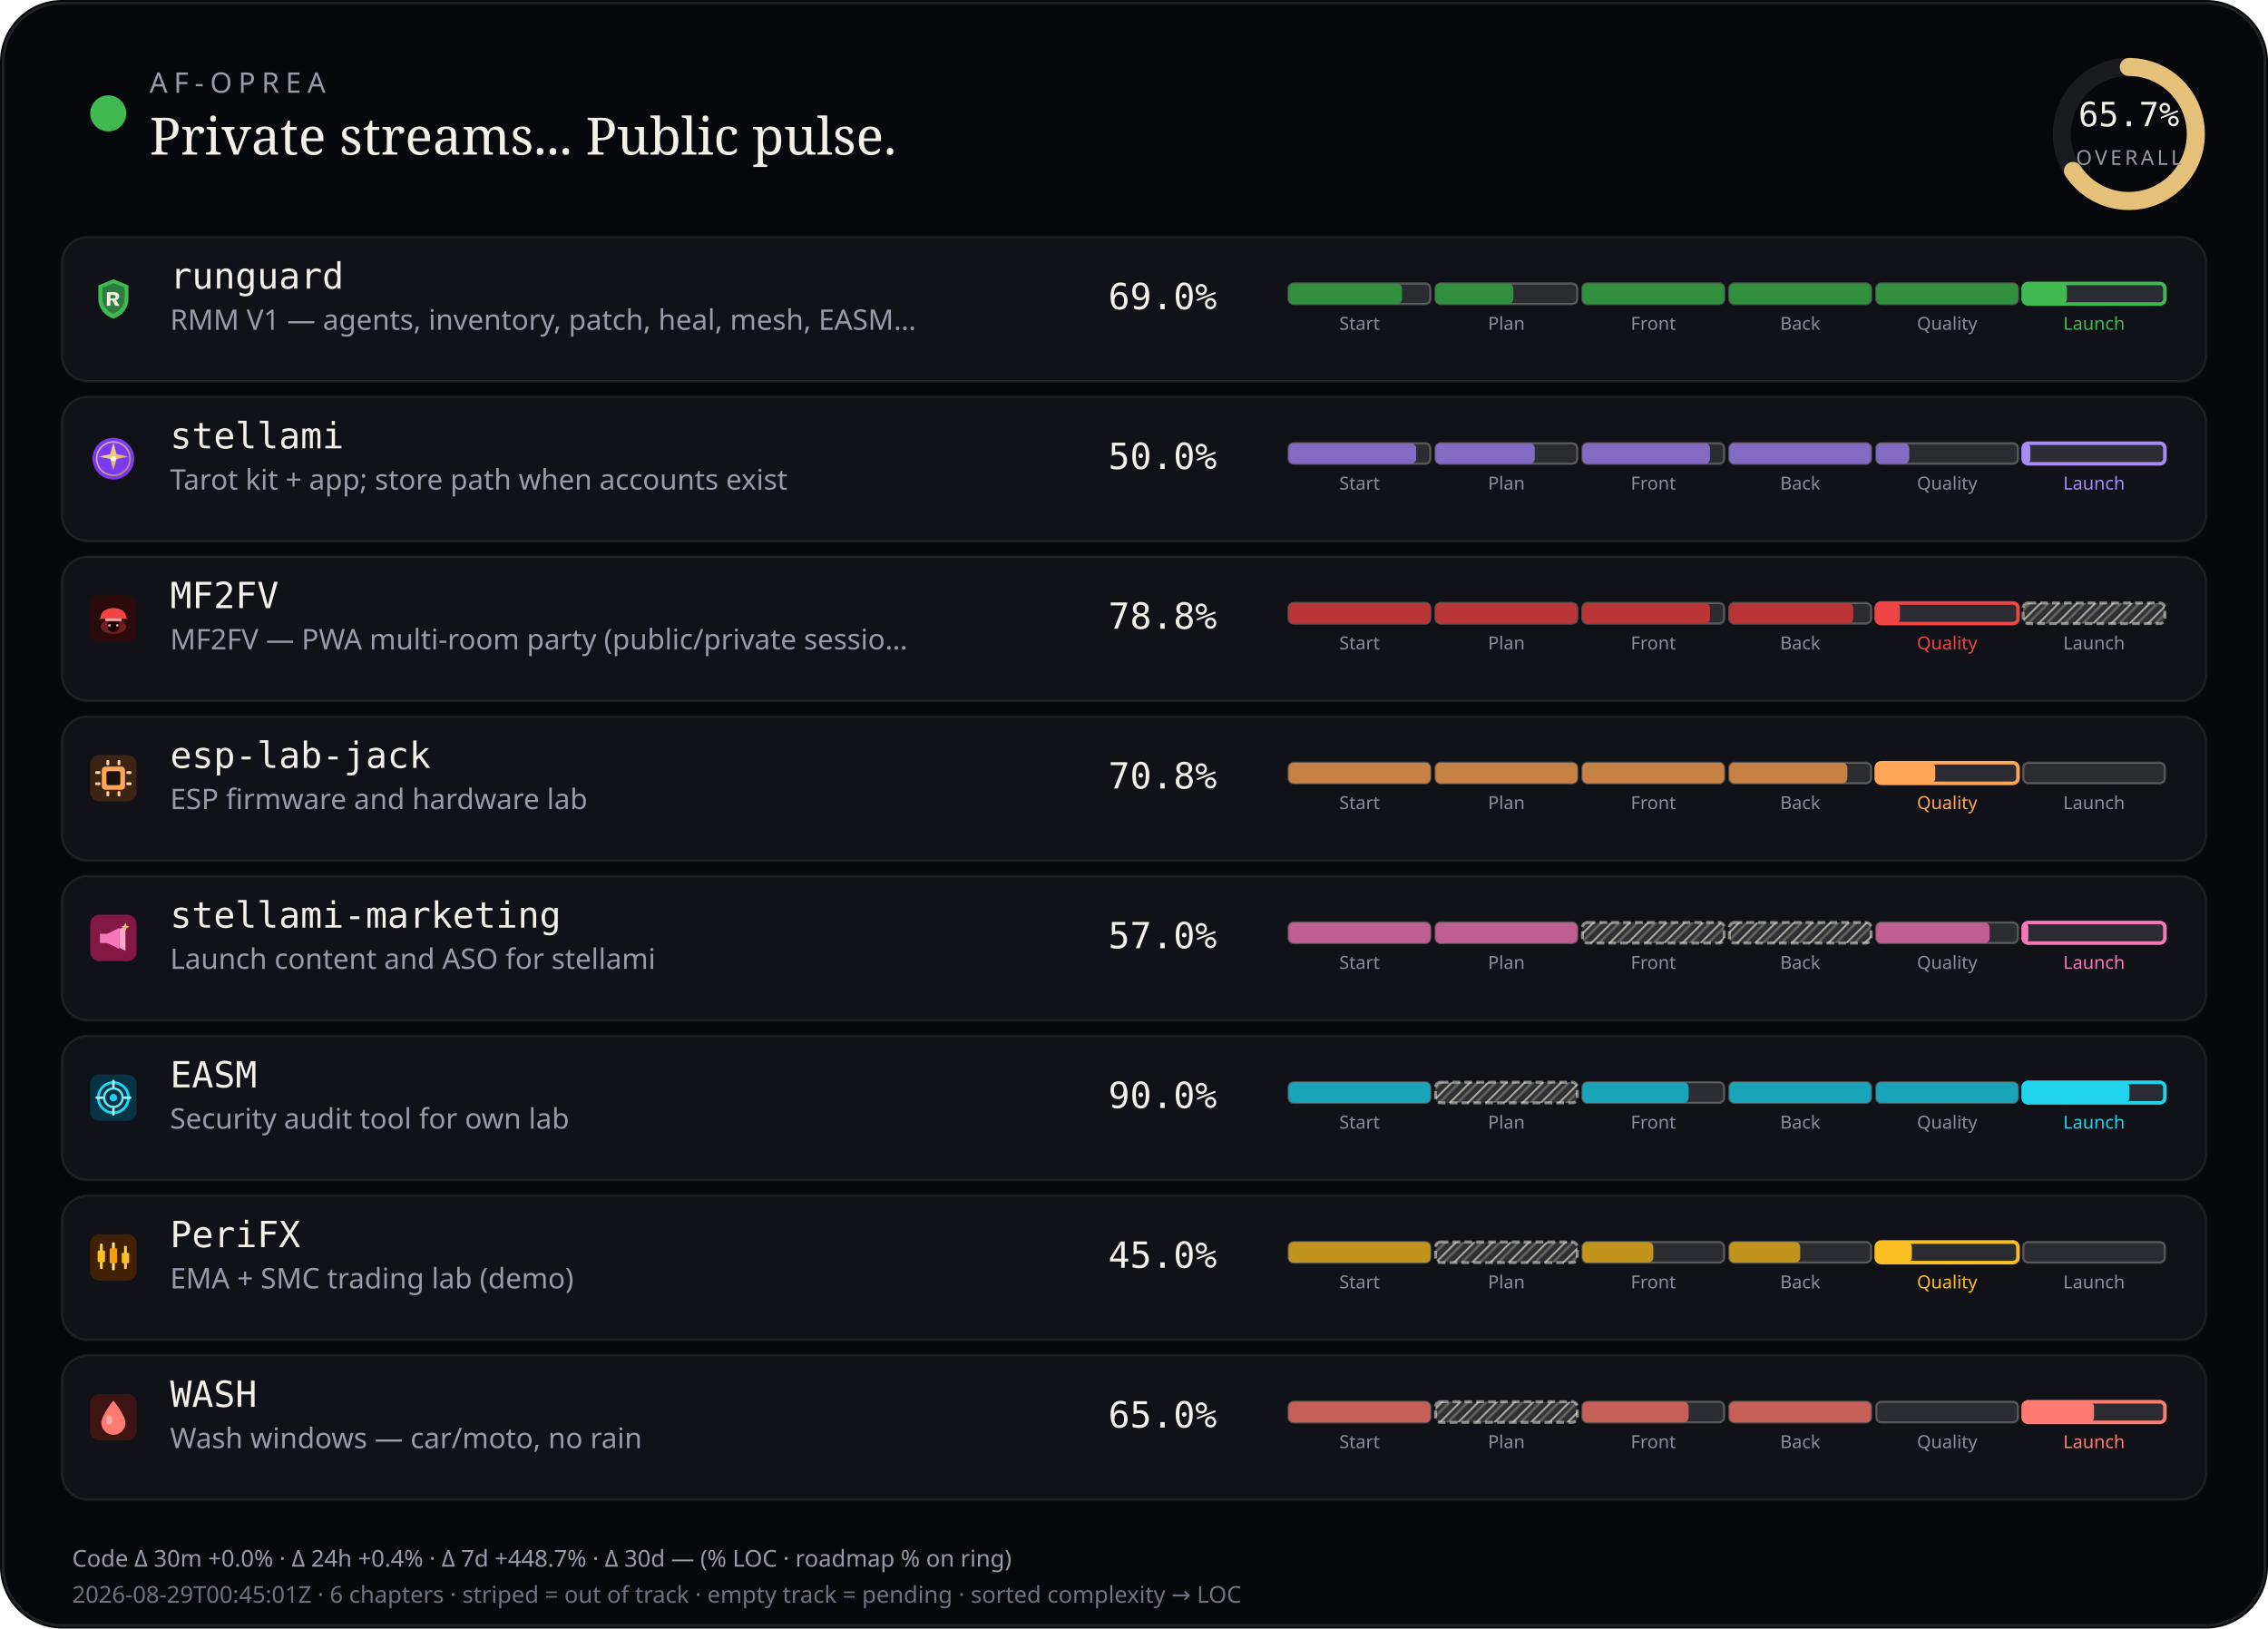
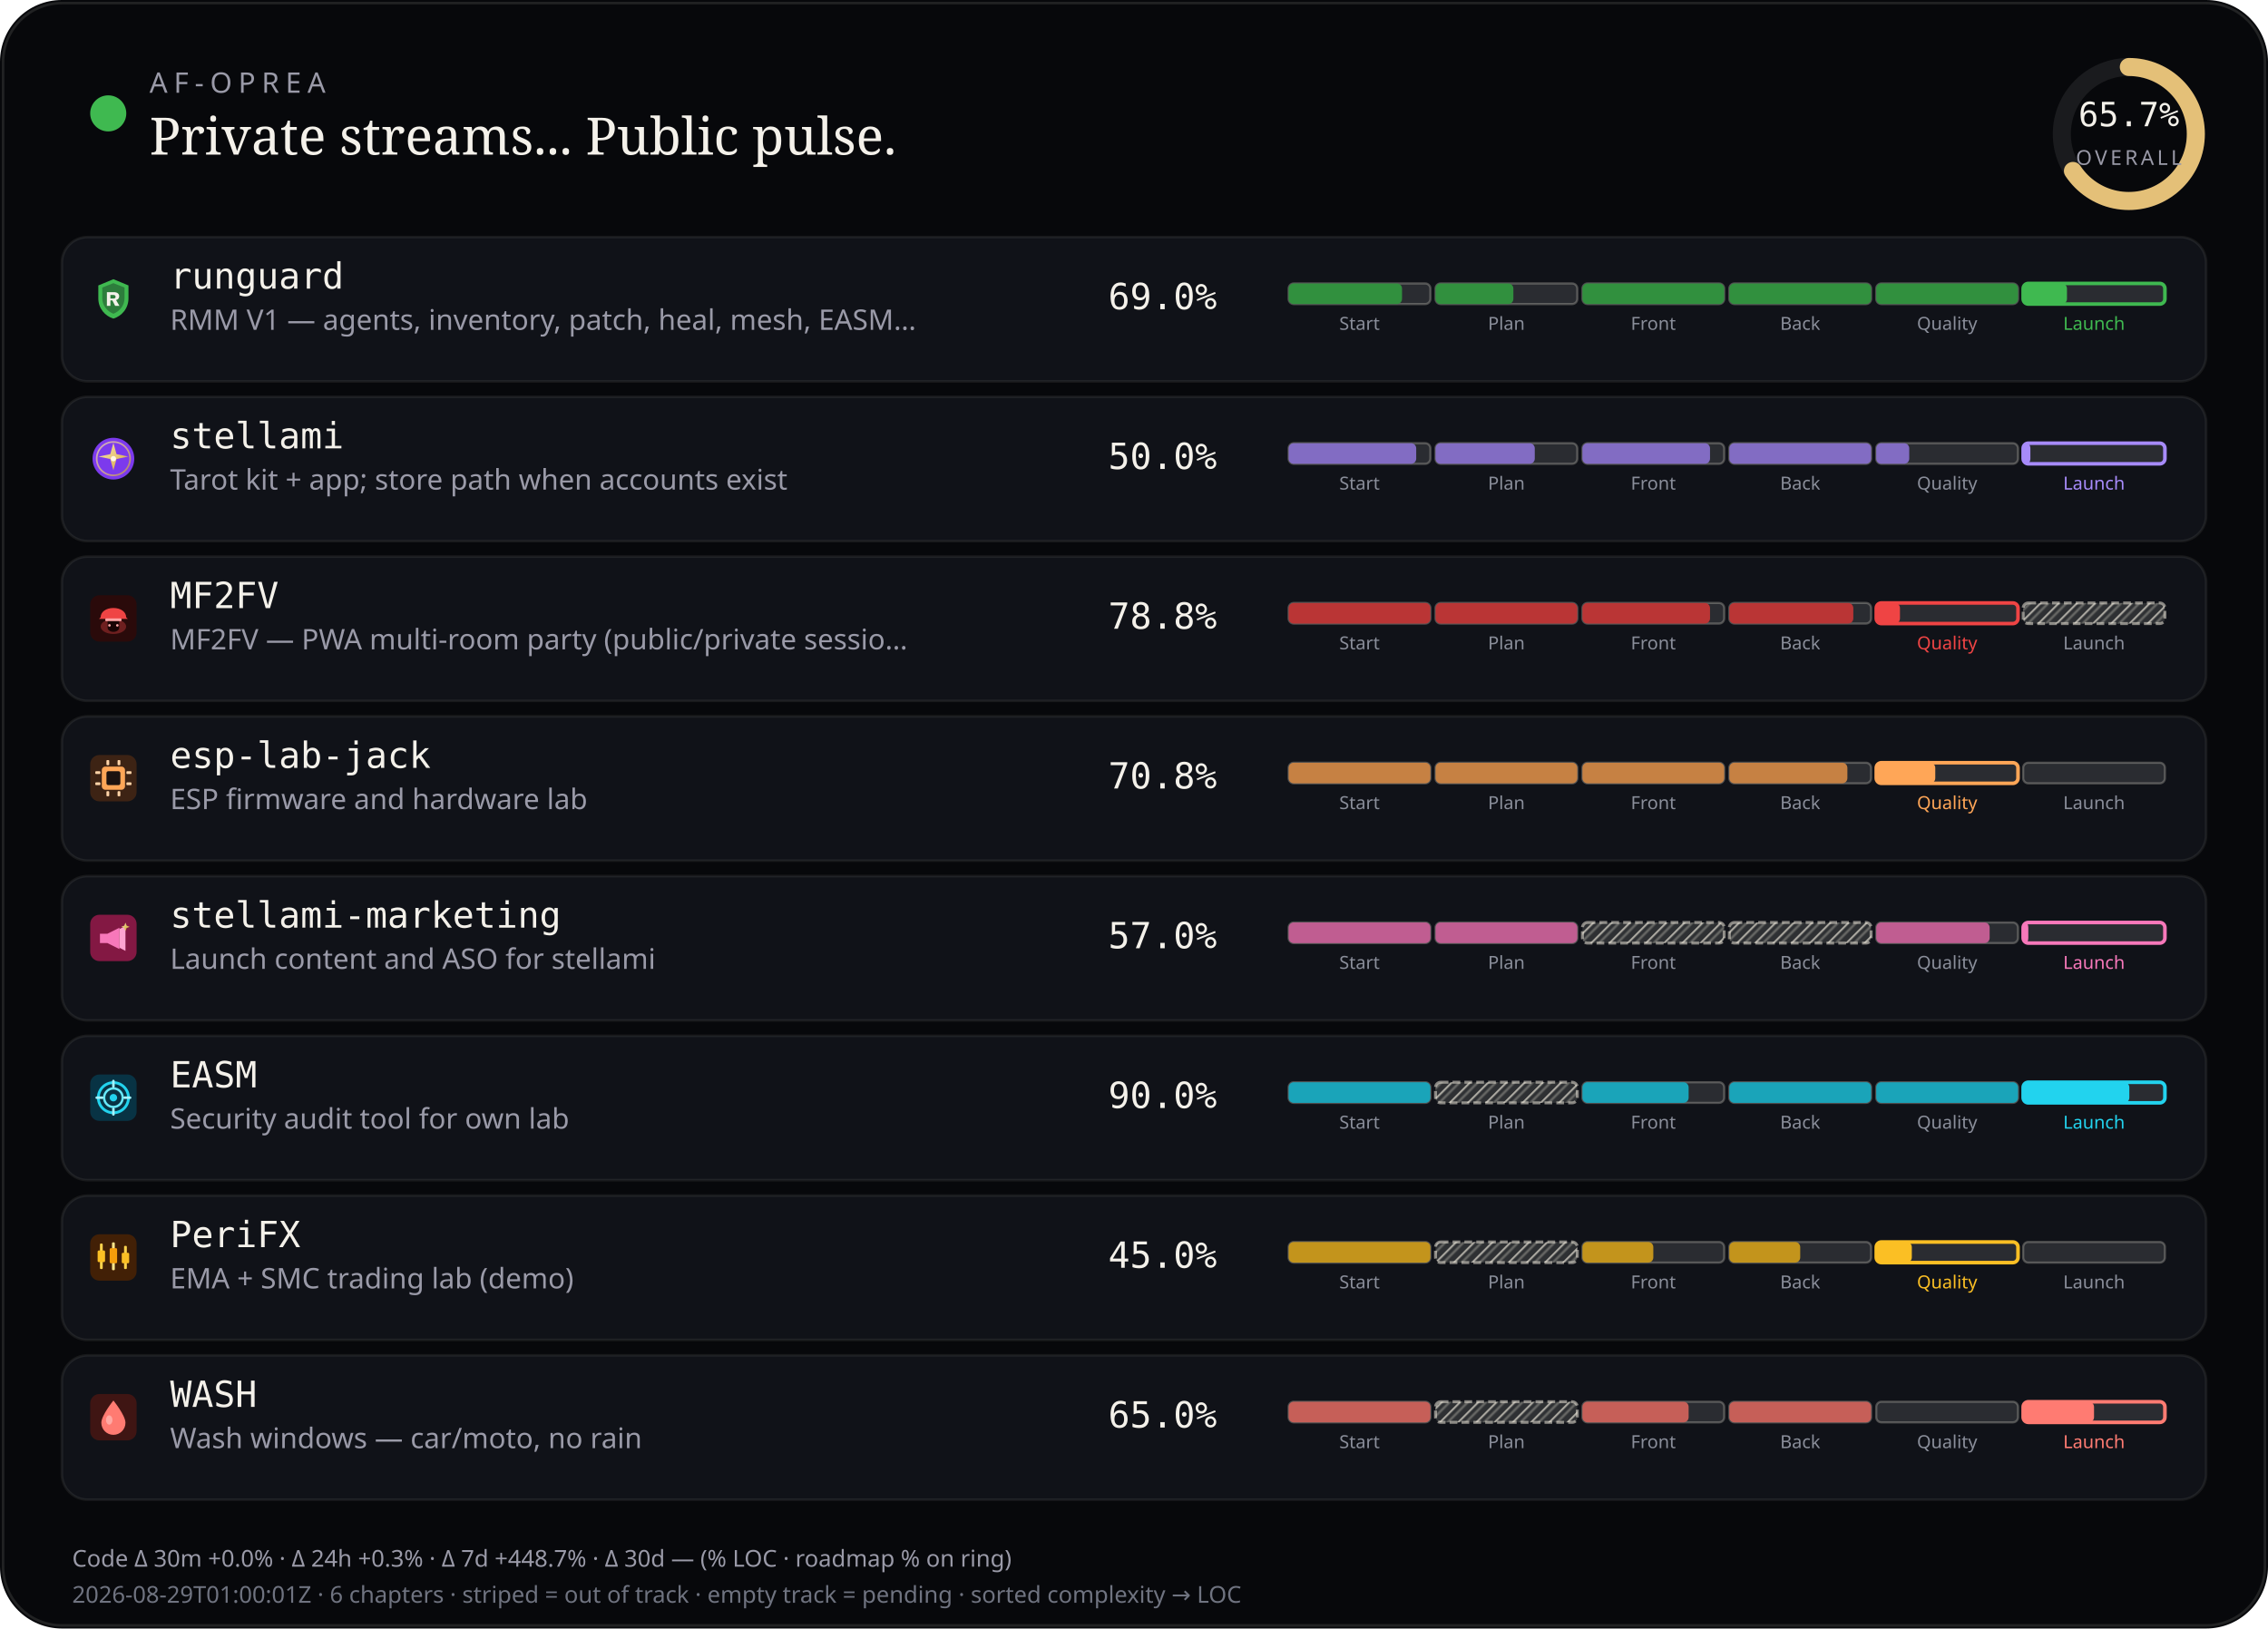
<svg xmlns="http://www.w3.org/2000/svg" viewBox="0 0 880 632" width="880" height="632" role="img" aria-label="AF-Oprea public work pulse">
  <defs>
    <pattern id="chSkip" width="5" height="5" patternUnits="userSpaceOnUse" patternTransform="rotate(45)">
      <line x1="0" y1="0" x2="0" y2="5" stroke="rgba(232,228,214,0.62)" stroke-width="1.6" />
      <line x1="2.5" y1="0" x2="2.5" y2="5" stroke="rgba(232,228,214,0.28)" stroke-width="1" />
    </pattern>
  </defs>
  <rect width="880" height="632" rx="24" fill="#07080b" />
  <rect x="1.2" y="1.2" width="877.6" height="629.6" rx="22.8" fill="none" stroke="rgba(232,228,214,0.12)" />
  <circle cx="42" cy="44" r="7" fill="#3fb950" />
  <text x="58" y="36" fill="#9a9aa8" font-size="11" font-family="ui-sans-serif, system-ui, sans-serif" letter-spacing="2.4">AF-OPREA</text>
  <text x="58" y="60" fill="#f4f1ea" font-size="20" font-family="ui-serif, Georgia, serif">Private streams... Public pulse.</text>
  <g transform="translate(790,16)">
    <circle cx="36" cy="36" r="26" fill="none" stroke="rgba(255,255,255,0.08)" stroke-width="7" />
    <circle cx="36" cy="36" r="26" fill="none" stroke="#e4c078" stroke-width="7" stroke-linecap="round" stroke-dasharray="163.36" stroke-dashoffset="56.03" transform="rotate(-90 36 36)" />
    <text x="36" y="33" text-anchor="middle" fill="#f4f1ea" font-size="13" font-family="ui-monospace, monospace">65.7%</text>
    <text x="36" y="48" text-anchor="middle" fill="#9a9aa8" font-size="8" font-family="ui-sans-serif, system-ui, sans-serif" letter-spacing="1.2">OVERALL</text>
  </g>
  <rect x="24" y="92" width="832" height="56" rx="10" fill="#101218" stroke="rgba(232,228,214,0.08)" />
  <g id="stream_logo_runguard" class="stream_logo" data-stream="runguard" transform="translate(35.0,107.0) scale(0.9)" opacity="1.0">
    <path fill="#3fb950" d="M10 1.5 L16.5 4.2 V9.8 C16.5 14.1 13.6 17.4 10 18.5 C6.4 17.4 3.5 14.1 3.5 9.8 V4.2 Z" />
    <path fill="#0d1117" fill-opacity=".35" d="M10 3.2 L14.8 5.1 V9.7 C14.8 12.9 12.6 15.4 10 16.4 C7.4 15.4 5.2 12.9 5.2 9.7 V5.1 Z" />
    <path fill="#f4f1ea" d="M7.2 7.1h3.1c1.35 0 2.2.7 2.2 1.75 0 .85-.5 1.45-1.35 1.65L12.6 13h-1.85l-1.2-2.35H8.7V13H7.2V7.1zm1.5 1.2v1.55h1.35c.55 0 .9-.28.9-.75s-.35-.8-.9-.8H8.7z" />
  </g>
  <use class="stream_logo" data-stream="runguard" href="#stream_logo_runguard" x="35.0" y="107.0" width="18" height="18" opacity="0" />
  <text x="66" y="112" fill="#f4f1ea" font-size="14" font-family="ui-monospace, SFMono-Regular, monospace">runguard</text>
  <text x="66" y="128" fill="#9a9aa8" font-size="11" font-family="ui-sans-serif, system-ui, sans-serif">RMM V1 — agents, inventory, patch, heal, mesh, EASM…</text>
  <text x="430" y="120" fill="#f4f1ea" font-size="14" font-family="ui-monospace, SFMono-Regular, monospace">69.0%</text>
  <rect x="500.0" y="110.0" width="55.0" height="8.0" rx="2" fill="rgba(255,255,255,0.11)" stroke="rgba(232,228,214,0.28)" stroke-width="0.85" />
  <rect x="500.0" y="110.0" width="44.0" height="8.0" rx="2" fill="#31903e" />
  <text x="527.5" y="128.0" text-anchor="middle" fill="#8a8e9a" font-size="7" font-family="ui-sans-serif, system-ui, sans-serif">Start</text>
  <rect x="557.0" y="110.0" width="55.0" height="8.0" rx="2" fill="rgba(255,255,255,0.11)" stroke="rgba(232,228,214,0.28)" stroke-width="0.85" />
  <rect x="557.0" y="110.0" width="30.2" height="8.0" rx="2" fill="#31903e" />
  <text x="584.5" y="128.0" text-anchor="middle" fill="#8a8e9a" font-size="7" font-family="ui-sans-serif, system-ui, sans-serif">Plan</text>
  <rect x="614.0" y="110.0" width="55.0" height="8.0" rx="2" fill="rgba(255,255,255,0.11)" stroke="rgba(232,228,214,0.28)" stroke-width="0.85" />
  <rect x="614.0" y="110.0" width="55.0" height="8.0" rx="2" fill="#31903e" />
  <text x="641.5" y="128.0" text-anchor="middle" fill="#8a8e9a" font-size="7" font-family="ui-sans-serif, system-ui, sans-serif">Front</text>
  <rect x="671.0" y="110.0" width="55.0" height="8.0" rx="2" fill="rgba(255,255,255,0.11)" stroke="rgba(232,228,214,0.28)" stroke-width="0.85" />
  <rect x="671.0" y="110.0" width="55.0" height="8.0" rx="2" fill="#31903e" />
  <text x="698.5" y="128.0" text-anchor="middle" fill="#8a8e9a" font-size="7" font-family="ui-sans-serif, system-ui, sans-serif">Back</text>
  <rect x="728.0" y="110.0" width="55.0" height="8.0" rx="2" fill="rgba(255,255,255,0.11)" stroke="rgba(232,228,214,0.28)" stroke-width="0.85" />
  <rect x="728.0" y="110.0" width="55.0" height="8.0" rx="2" fill="#31903e" />
  <text x="755.5" y="128.0" text-anchor="middle" fill="#8a8e9a" font-size="7" font-family="ui-sans-serif, system-ui, sans-serif">Quality</text>
  <rect x="785.0" y="110.0" width="55.0" height="8.0" rx="2" fill="rgba(255,255,255,0.11)" stroke="#3fb950" stroke-width="1.4" />
  <rect x="785.0" y="110.0" width="17.0" height="8.0" rx="2" fill="#3fb950" />
  <text x="812.5" y="128.0" text-anchor="middle" fill="#3fb950" font-size="7" font-family="ui-sans-serif, system-ui, sans-serif">Launch</text>
  <rect x="24" y="154" width="832" height="56" rx="10" fill="#101218" stroke="rgba(232,228,214,0.08)" />
  <g id="stream_logo_stellami" class="stream_logo" data-stream="stellami" transform="translate(35.0,169.0) scale(0.9)" opacity="1.0">
    <defs>
      <linearGradient id="stream_logo_stellami-stellami-gold" x1="0%" y1="0%" x2="100%" y2="100%">
        <stop offset="0%" stop-color="#f5e6a8" />
        <stop offset="55%" stop-color="#e8c57a" />
        <stop offset="100%" stop-color="#c9a227" />
      </linearGradient>
    </defs>
    <circle cx="10" cy="10" r="9" fill="#7c3aed" />
    <circle cx="10" cy="10" r="7.2" fill="none" stroke="url(#stream_logo_stellami-stellami-gold)" stroke-width="0.7" opacity=".7" />
    <path fill="url(#stream_logo_stellami-stellami-gold)" d="M10 3.2 L11.35 8.05 L16.4 9.1 L11.35 10.15 L10 15 L8.65 10.15 L3.6 9.1 L8.65 8.05 Z" />
    <circle cx="10" cy="10" r="1.15" fill="#fff8e8" />
  </g>
  <use class="stream_logo" data-stream="stellami" href="#stream_logo_stellami" x="35.0" y="169.0" width="18" height="18" opacity="0" />
  <text x="66" y="174" fill="#f4f1ea" font-size="14" font-family="ui-monospace, SFMono-Regular, monospace">stellami</text>
  <text x="66" y="190" fill="#9a9aa8" font-size="11" font-family="ui-sans-serif, system-ui, sans-serif">Tarot kit + app; store path when accounts exist</text>
  <text x="430" y="182" fill="#f4f1ea" font-size="14" font-family="ui-monospace, SFMono-Regular, monospace">50.0%</text>
  <rect x="500.0" y="172.0" width="55.0" height="8.0" rx="2" fill="rgba(255,255,255,0.11)" stroke="rgba(232,228,214,0.28)" stroke-width="0.85" />
  <rect x="500.0" y="172.0" width="49.5" height="8.0" rx="2" fill="#826cc3" />
  <text x="527.5" y="190.0" text-anchor="middle" fill="#8a8e9a" font-size="7" font-family="ui-sans-serif, system-ui, sans-serif">Start</text>
  <rect x="557.0" y="172.0" width="55.0" height="8.0" rx="2" fill="rgba(255,255,255,0.11)" stroke="rgba(232,228,214,0.28)" stroke-width="0.85" />
  <rect x="557.0" y="172.0" width="38.5" height="8.0" rx="2" fill="#826cc3" />
  <text x="584.5" y="190.0" text-anchor="middle" fill="#8a8e9a" font-size="7" font-family="ui-sans-serif, system-ui, sans-serif">Plan</text>
  <rect x="614.0" y="172.0" width="55.0" height="8.0" rx="2" fill="rgba(255,255,255,0.11)" stroke="rgba(232,228,214,0.28)" stroke-width="0.85" />
  <rect x="614.0" y="172.0" width="49.5" height="8.0" rx="2" fill="#826cc3" />
  <text x="641.5" y="190.0" text-anchor="middle" fill="#8a8e9a" font-size="7" font-family="ui-sans-serif, system-ui, sans-serif">Front</text>
  <rect x="671.0" y="172.0" width="55.0" height="8.0" rx="2" fill="rgba(255,255,255,0.11)" stroke="rgba(232,228,214,0.28)" stroke-width="0.85" />
  <rect x="671.0" y="172.0" width="55.0" height="8.0" rx="2" fill="#826cc3" />
  <text x="698.5" y="190.0" text-anchor="middle" fill="#8a8e9a" font-size="7" font-family="ui-sans-serif, system-ui, sans-serif">Back</text>
  <rect x="728.0" y="172.0" width="55.0" height="8.0" rx="2" fill="rgba(255,255,255,0.11)" stroke="rgba(232,228,214,0.28)" stroke-width="0.85" />
  <rect x="728.0" y="172.0" width="12.8" height="8.0" rx="2" fill="#826cc3" />
  <text x="755.5" y="190.0" text-anchor="middle" fill="#8a8e9a" font-size="7" font-family="ui-sans-serif, system-ui, sans-serif">Quality</text>
  <rect x="785.0" y="172.0" width="55.0" height="8.0" rx="2" fill="rgba(255,255,255,0.11)" stroke="#a78bfa" stroke-width="1.4" />
  <rect x="785.0" y="172.0" width="2.8" height="8.0" rx="2" fill="#a78bfa" />
  <text x="812.5" y="190.0" text-anchor="middle" fill="#a78bfa" font-size="7" font-family="ui-sans-serif, system-ui, sans-serif">Launch</text>
  <rect x="24" y="216" width="832" height="56" rx="10" fill="#101218" stroke="rgba(232,228,214,0.08)" />
  <g id="stream_logo_mf2fv" class="stream_logo" data-stream="mf2fv" transform="translate(35.0,231.0) scale(0.9)" opacity="1.0">
    <rect width="20" height="20" rx="4" fill="#2a0a0a" />
    <ellipse cx="10" cy="13.5" rx="5.5" ry="3.2" fill="#ef4444" opacity=".35" />
    <path fill="#ef4444" d="M4.5 9.5 C4.5 7.2 6.8 5.5 10 5.5 S15.5 7.2 15.5 9.5 L16.2 10.2 H3.8 Z" />
    <rect x="6.5" y="10" width="7" height="1.2" rx="0.4" fill="#fca5a5" />
    <path fill="#1a0505" d="M7.5 11.2 h5 v2.8 c0 1-1.1 1.8-2.5 1.8 s-2.5-.8-2.5-1.8 v-2.8z" />
    <circle cx="8.3" cy="13" r="0.55" fill="#fca5a5" />
    <circle cx="11.7" cy="13" r="0.55" fill="#fca5a5" />
  </g>
  <use class="stream_logo" data-stream="mf2fv" href="#stream_logo_mf2fv" x="35.0" y="231.0" width="18" height="18" opacity="0" />
  <text x="66" y="236" fill="#f4f1ea" font-size="14" font-family="ui-monospace, SFMono-Regular, monospace">MF2FV</text>
  <text x="66" y="252" fill="#9a9aa8" font-size="11" font-family="ui-sans-serif, system-ui, sans-serif">MF2FV — PWA multi-room party (public/private sessio…</text>
  <text x="430" y="244" fill="#f4f1ea" font-size="14" font-family="ui-monospace, SFMono-Regular, monospace">78.8%</text>
  <rect x="500.0" y="234.0" width="55.0" height="8.0" rx="2" fill="rgba(255,255,255,0.11)" stroke="rgba(232,228,214,0.28)" stroke-width="0.85" />
  <rect x="500.0" y="234.0" width="55.0" height="8.0" rx="2" fill="#ba3535" />
  <text x="527.5" y="252.0" text-anchor="middle" fill="#8a8e9a" font-size="7" font-family="ui-sans-serif, system-ui, sans-serif">Start</text>
  <rect x="557.0" y="234.0" width="55.0" height="8.0" rx="2" fill="rgba(255,255,255,0.11)" stroke="rgba(232,228,214,0.28)" stroke-width="0.85" />
  <rect x="557.0" y="234.0" width="55.0" height="8.0" rx="2" fill="#ba3535" />
  <text x="584.5" y="252.0" text-anchor="middle" fill="#8a8e9a" font-size="7" font-family="ui-sans-serif, system-ui, sans-serif">Plan</text>
  <rect x="614.0" y="234.0" width="55.0" height="8.0" rx="2" fill="rgba(255,255,255,0.11)" stroke="rgba(232,228,214,0.28)" stroke-width="0.85" />
  <rect x="614.0" y="234.0" width="49.5" height="8.0" rx="2" fill="#ba3535" />
  <text x="641.5" y="252.0" text-anchor="middle" fill="#8a8e9a" font-size="7" font-family="ui-sans-serif, system-ui, sans-serif">Front</text>
  <rect x="671.0" y="234.0" width="55.0" height="8.0" rx="2" fill="rgba(255,255,255,0.11)" stroke="rgba(232,228,214,0.28)" stroke-width="0.85" />
  <rect x="671.0" y="234.0" width="48.1" height="8.0" rx="2" fill="#ba3535" />
  <text x="698.5" y="252.0" text-anchor="middle" fill="#8a8e9a" font-size="7" font-family="ui-sans-serif, system-ui, sans-serif">Back</text>
  <rect x="728.0" y="234.0" width="55.0" height="8.0" rx="2" fill="rgba(255,255,255,0.11)" stroke="#ef4444" stroke-width="1.4" />
  <rect x="728.0" y="234.0" width="9.2" height="8.0" rx="2" fill="#ef4444" />
  <text x="755.5" y="252.0" text-anchor="middle" fill="#ef4444" font-size="7" font-family="ui-sans-serif, system-ui, sans-serif">Quality</text>
  <rect x="785.0" y="234.0" width="55.0" height="8.0" rx="2" fill="rgba(232,228,214,0.14)" />
  <rect x="785.0" y="234.0" width="55.0" height="8.0" rx="2" fill="url(#chSkip)" />
  <rect x="785.0" y="234.0" width="55.0" height="8.0" rx="2" fill="none" stroke="rgba(232,228,214,0.55)" stroke-width="1.15" stroke-dasharray="3 1.6" />
  <text x="812.5" y="252.0" text-anchor="middle" fill="#8a8e9a" font-size="7" font-family="ui-sans-serif, system-ui, sans-serif">Launch</text>
  <rect x="24" y="278" width="832" height="56" rx="10" fill="#101218" stroke="rgba(232,228,214,0.08)" />
  <g id="stream_logo_esp-lab-jack" class="stream_logo" data-stream="esp-lab-jack" transform="translate(35.0,293.0) scale(0.9)" opacity="1.0">
    <rect width="20" height="20" rx="4" fill="#3d2314" />
    <rect x="5" y="5" width="10" height="10" rx="1.5" fill="#ffa657" />
    <rect x="7" y="7" width="6" height="6" rx="0.8" fill="#1c1210" />
    <rect x="2.2" y="7" width="2.2" height="1.2" rx="0.3" fill="#ffd4a8" />
    <rect x="2.2" y="11.8" width="2.2" height="1.2" rx="0.3" fill="#ffd4a8" />
    <rect x="15.6" y="7" width="2.2" height="1.2" rx="0.3" fill="#ffd4a8" />
    <rect x="15.6" y="11.8" width="2.2" height="1.2" rx="0.3" fill="#ffd4a8" />
    <rect x="7" y="2.2" width="1.2" height="2.2" rx="0.3" fill="#ffd4a8" />
    <rect x="11.8" y="2.2" width="1.2" height="2.2" rx="0.3" fill="#ffd4a8" />
    <rect x="7" y="15.6" width="1.2" height="2.2" rx="0.3" fill="#ffd4a8" />
    <rect x="11.8" y="15.6" width="1.2" height="2.2" rx="0.3" fill="#ffd4a8" />
  </g>
  <use class="stream_logo" data-stream="esp-lab-jack" href="#stream_logo_esp-lab-jack" x="35.0" y="293.0" width="18" height="18" opacity="0" />
  <text x="66" y="298" fill="#f4f1ea" font-size="14" font-family="ui-monospace, SFMono-Regular, monospace">esp-lab-jack</text>
  <text x="66" y="314" fill="#9a9aa8" font-size="11" font-family="ui-sans-serif, system-ui, sans-serif">ESP firmware and hardware lab</text>
  <text x="430" y="306" fill="#f4f1ea" font-size="14" font-family="ui-monospace, SFMono-Regular, monospace">70.8%</text>
  <rect x="500.0" y="296.0" width="55.0" height="8.0" rx="2" fill="rgba(255,255,255,0.11)" stroke="rgba(232,228,214,0.28)" stroke-width="0.85" />
  <rect x="500.0" y="296.0" width="55.0" height="8.0" rx="2" fill="#c68143" />
  <text x="527.5" y="314.0" text-anchor="middle" fill="#8a8e9a" font-size="7" font-family="ui-sans-serif, system-ui, sans-serif">Start</text>
  <rect x="557.0" y="296.0" width="55.0" height="8.0" rx="2" fill="rgba(255,255,255,0.11)" stroke="rgba(232,228,214,0.28)" stroke-width="0.85" />
  <rect x="557.0" y="296.0" width="55.0" height="8.0" rx="2" fill="#c68143" />
  <text x="584.5" y="314.0" text-anchor="middle" fill="#8a8e9a" font-size="7" font-family="ui-sans-serif, system-ui, sans-serif">Plan</text>
  <rect x="614.0" y="296.0" width="55.0" height="8.0" rx="2" fill="rgba(255,255,255,0.11)" stroke="rgba(232,228,214,0.28)" stroke-width="0.85" />
  <rect x="614.0" y="296.0" width="55.0" height="8.0" rx="2" fill="#c68143" />
  <text x="641.5" y="314.0" text-anchor="middle" fill="#8a8e9a" font-size="7" font-family="ui-sans-serif, system-ui, sans-serif">Front</text>
  <rect x="671.0" y="296.0" width="55.0" height="8.0" rx="2" fill="rgba(255,255,255,0.11)" stroke="rgba(232,228,214,0.28)" stroke-width="0.85" />
  <rect x="671.0" y="296.0" width="45.8" height="8.0" rx="2" fill="#c68143" />
  <text x="698.5" y="314.0" text-anchor="middle" fill="#8a8e9a" font-size="7" font-family="ui-sans-serif, system-ui, sans-serif">Back</text>
  <rect x="728.0" y="296.0" width="55.0" height="8.0" rx="2" fill="rgba(255,255,255,0.11)" stroke="#ffa657" stroke-width="1.4" />
  <rect x="728.0" y="296.0" width="22.9" height="8.0" rx="2" fill="#ffa657" />
  <text x="755.5" y="314.0" text-anchor="middle" fill="#ffa657" font-size="7" font-family="ui-sans-serif, system-ui, sans-serif">Quality</text>
  <rect x="785.0" y="296.0" width="55.0" height="8.0" rx="2" fill="rgba(255,255,255,0.11)" stroke="rgba(232,228,214,0.28)" stroke-width="0.85" />
  <text x="812.5" y="314.0" text-anchor="middle" fill="#8a8e9a" font-size="7" font-family="ui-sans-serif, system-ui, sans-serif">Launch</text>
  <rect x="24" y="340" width="832" height="56" rx="10" fill="#101218" stroke="rgba(232,228,214,0.08)" />
  <g id="stream_logo_stellami-marketing" class="stream_logo" data-stream="stellami-marketing" transform="translate(35.0,355.0) scale(0.9)" opacity="1.0">
    <defs>
      <linearGradient id="stream_logo_stellami-marketing-smkt-gold" x1="0%" y1="0%" x2="100%" y2="100%">
        <stop offset="0%" stop-color="#f5e6a8" />
        <stop offset="100%" stop-color="#c9a227" />
      </linearGradient>
    </defs>
    <rect width="20" height="20" rx="4" fill="#831843" />
    <path fill="#f778ba" d="M4.2 8.2h3.2l5.2-2.6v9.2l-5.2-2.6H4.2z" />
    <path fill="#fda4d0" d="M12.6 6.2l2.6-1.4v10.8l-2.6-1.4z" />
    <path fill="url(#stream_logo_stellami-marketing-smkt-gold)" d="M15.2 3.4 L15.7 4.7 L17 5.2 L15.7 5.7 L15.2 7 L14.7 5.7 L13.4 5.2 L14.7 4.7 Z" />
  </g>
  <use class="stream_logo" data-stream="stellami-marketing" href="#stream_logo_stellami-marketing" x="35.0" y="355.0" width="18" height="18" opacity="0" />
  <text x="66" y="360" fill="#f4f1ea" font-size="14" font-family="ui-monospace, SFMono-Regular, monospace">stellami-marketing</text>
  <text x="66" y="376" fill="#9a9aa8" font-size="11" font-family="ui-sans-serif, system-ui, sans-serif">Launch content and ASO for stellami</text>
  <text x="430" y="368" fill="#f4f1ea" font-size="14" font-family="ui-monospace, SFMono-Regular, monospace">57.0%</text>
  <rect x="500.0" y="358.0" width="55.0" height="8.0" rx="2" fill="rgba(255,255,255,0.11)" stroke="rgba(232,228,214,0.28)" stroke-width="0.85" />
  <rect x="500.0" y="358.0" width="55.0" height="8.0" rx="2" fill="#c05d91" />
  <text x="527.5" y="376.0" text-anchor="middle" fill="#8a8e9a" font-size="7" font-family="ui-sans-serif, system-ui, sans-serif">Start</text>
  <rect x="557.0" y="358.0" width="55.0" height="8.0" rx="2" fill="rgba(255,255,255,0.11)" stroke="rgba(232,228,214,0.28)" stroke-width="0.85" />
  <rect x="557.0" y="358.0" width="55.0" height="8.0" rx="2" fill="#c05d91" />
  <text x="584.5" y="376.0" text-anchor="middle" fill="#8a8e9a" font-size="7" font-family="ui-sans-serif, system-ui, sans-serif">Plan</text>
  <rect x="614.0" y="358.0" width="55.0" height="8.0" rx="2" fill="rgba(232,228,214,0.14)" />
  <rect x="614.0" y="358.0" width="55.0" height="8.0" rx="2" fill="url(#chSkip)" />
  <rect x="614.0" y="358.0" width="55.0" height="8.0" rx="2" fill="none" stroke="rgba(232,228,214,0.55)" stroke-width="1.15" stroke-dasharray="3 1.6" />
  <text x="641.5" y="376.0" text-anchor="middle" fill="#8a8e9a" font-size="7" font-family="ui-sans-serif, system-ui, sans-serif">Front</text>
  <rect x="671.0" y="358.0" width="55.0" height="8.0" rx="2" fill="rgba(232,228,214,0.14)" />
  <rect x="671.0" y="358.0" width="55.0" height="8.0" rx="2" fill="url(#chSkip)" />
  <rect x="671.0" y="358.0" width="55.0" height="8.0" rx="2" fill="none" stroke="rgba(232,228,214,0.55)" stroke-width="1.15" stroke-dasharray="3 1.6" />
  <text x="698.5" y="376.0" text-anchor="middle" fill="#8a8e9a" font-size="7" font-family="ui-sans-serif, system-ui, sans-serif">Back</text>
  <rect x="728.0" y="358.0" width="55.0" height="8.0" rx="2" fill="rgba(255,255,255,0.11)" stroke="rgba(232,228,214,0.28)" stroke-width="0.85" />
  <rect x="728.0" y="358.0" width="44.0" height="8.0" rx="2" fill="#c05d91" />
  <text x="755.5" y="376.0" text-anchor="middle" fill="#8a8e9a" font-size="7" font-family="ui-sans-serif, system-ui, sans-serif">Quality</text>
  <rect x="785.0" y="358.0" width="55.0" height="8.0" rx="2" fill="rgba(255,255,255,0.11)" stroke="#f778ba" stroke-width="1.4" />
  <rect x="785.0" y="358.0" width="2.0" height="8.0" rx="2" fill="#f778ba" />
  <text x="812.5" y="376.0" text-anchor="middle" fill="#f778ba" font-size="7" font-family="ui-sans-serif, system-ui, sans-serif">Launch</text>
  <rect x="24" y="402" width="832" height="56" rx="10" fill="#101218" stroke="rgba(232,228,214,0.08)" />
  <g id="stream_logo_easm" class="stream_logo" data-stream="easm" transform="translate(35.0,417.0) scale(0.9)" opacity="1.0">
    <rect width="20" height="20" rx="4" fill="#083344" />
    <circle cx="10" cy="10" r="6.5" fill="none" stroke="#22d3ee" stroke-width="1.2" />
    <circle cx="10" cy="10" r="4" fill="none" stroke="#67e8f9" stroke-width="1" />
    <circle cx="10" cy="10" r="1.6" fill="#22d3ee" />
    <path d="M10 2.8 V5.2 M10 14.8 V17.2 M2.8 10 H5.2 M14.8 10 H17.2" stroke="#a5f3fc" stroke-width="1.1" stroke-linecap="round" />
  </g>
  <use class="stream_logo" data-stream="easm" href="#stream_logo_easm" x="35.0" y="417.0" width="18" height="18" opacity="0" />
  <text x="66" y="422" fill="#f4f1ea" font-size="14" font-family="ui-monospace, SFMono-Regular, monospace">EASM</text>
  <text x="66" y="438" fill="#9a9aa8" font-size="11" font-family="ui-sans-serif, system-ui, sans-serif">Security audit tool for own lab</text>
  <text x="430" y="430" fill="#f4f1ea" font-size="14" font-family="ui-monospace, SFMono-Regular, monospace">90.0%</text>
  <rect x="500.0" y="420.0" width="55.0" height="8.0" rx="2" fill="rgba(255,255,255,0.11)" stroke="rgba(232,228,214,0.28)" stroke-width="0.85" />
  <rect x="500.0" y="420.0" width="55.0" height="8.0" rx="2" fill="#1aa4b9" />
  <text x="527.5" y="438.0" text-anchor="middle" fill="#8a8e9a" font-size="7" font-family="ui-sans-serif, system-ui, sans-serif">Start</text>
  <rect x="557.0" y="420.0" width="55.0" height="8.0" rx="2" fill="rgba(232,228,214,0.14)" />
  <rect x="557.0" y="420.0" width="55.0" height="8.0" rx="2" fill="url(#chSkip)" />
  <rect x="557.0" y="420.0" width="55.0" height="8.0" rx="2" fill="none" stroke="rgba(232,228,214,0.55)" stroke-width="1.15" stroke-dasharray="3 1.6" />
  <text x="584.5" y="438.0" text-anchor="middle" fill="#8a8e9a" font-size="7" font-family="ui-sans-serif, system-ui, sans-serif">Plan</text>
  <rect x="614.0" y="420.0" width="55.0" height="8.0" rx="2" fill="rgba(255,255,255,0.11)" stroke="rgba(232,228,214,0.28)" stroke-width="0.85" />
  <rect x="614.0" y="420.0" width="41.2" height="8.0" rx="2" fill="#1aa4b9" />
  <text x="641.5" y="438.0" text-anchor="middle" fill="#8a8e9a" font-size="7" font-family="ui-sans-serif, system-ui, sans-serif">Front</text>
  <rect x="671.0" y="420.0" width="55.0" height="8.0" rx="2" fill="rgba(255,255,255,0.11)" stroke="rgba(232,228,214,0.28)" stroke-width="0.85" />
  <rect x="671.0" y="420.0" width="55.0" height="8.0" rx="2" fill="#1aa4b9" />
  <text x="698.5" y="438.0" text-anchor="middle" fill="#8a8e9a" font-size="7" font-family="ui-sans-serif, system-ui, sans-serif">Back</text>
  <rect x="728.0" y="420.0" width="55.0" height="8.0" rx="2" fill="rgba(255,255,255,0.11)" stroke="rgba(232,228,214,0.28)" stroke-width="0.85" />
  <rect x="728.0" y="420.0" width="55.0" height="8.0" rx="2" fill="#1aa4b9" />
  <text x="755.5" y="438.0" text-anchor="middle" fill="#8a8e9a" font-size="7" font-family="ui-sans-serif, system-ui, sans-serif">Quality</text>
  <rect x="785.0" y="420.0" width="55.0" height="8.0" rx="2" fill="rgba(255,255,255,0.11)" stroke="#22d3ee" stroke-width="1.4" />
  <rect x="785.0" y="420.0" width="41.2" height="8.0" rx="2" fill="#22d3ee" />
  <text x="812.5" y="438.0" text-anchor="middle" fill="#22d3ee" font-size="7" font-family="ui-sans-serif, system-ui, sans-serif">Launch</text>
  <rect x="24" y="464" width="832" height="56" rx="10" fill="#101218" stroke="rgba(232,228,214,0.08)" />
  <g id="stream_logo_peri" class="stream_logo" data-stream="peri" transform="translate(35.0,479.0) scale(0.9)" opacity="1.0">
    <rect width="20" height="20" rx="4" fill="#422006" />
    <rect x="4.2" y="4" width="1.2" height="11" rx="0.4" fill="#fcd34d" />
    <rect x="3.2" y="7" width="3.2" height="5" rx="0.5" fill="#fbbf24" />
    <rect x="9.4" y="3.5" width="1.2" height="12" rx="0.4" fill="#fde68a" />
    <rect x="8.4" y="6" width="3.2" height="6.5" rx="0.5" fill="#f59e0b" />
    <rect x="14.6" y="5" width="1.2" height="10" rx="0.4" fill="#fcd34d" />
    <rect x="13.6" y="8" width="3.2" height="4.5" rx="0.5" fill="#fbbf24" />
  </g>
  <use class="stream_logo" data-stream="peri" href="#stream_logo_peri" x="35.0" y="479.0" width="18" height="18" opacity="0" />
  <text x="66" y="484" fill="#f4f1ea" font-size="14" font-family="ui-monospace, SFMono-Regular, monospace">PeriFX</text>
  <text x="66" y="500" fill="#9a9aa8" font-size="11" font-family="ui-sans-serif, system-ui, sans-serif">EMA + SMC trading lab (demo)</text>
  <text x="430" y="492" fill="#f4f1ea" font-size="14" font-family="ui-monospace, SFMono-Regular, monospace">45.0%</text>
  <rect x="500.0" y="482.0" width="55.0" height="8.0" rx="2" fill="rgba(255,255,255,0.11)" stroke="rgba(232,228,214,0.28)" stroke-width="0.85" />
  <rect x="500.0" y="482.0" width="55.0" height="8.0" rx="2" fill="#c3941c" />
  <text x="527.5" y="500.0" text-anchor="middle" fill="#8a8e9a" font-size="7" font-family="ui-sans-serif, system-ui, sans-serif">Start</text>
  <rect x="557.0" y="482.0" width="55.0" height="8.0" rx="2" fill="rgba(232,228,214,0.14)" />
  <rect x="557.0" y="482.0" width="55.0" height="8.0" rx="2" fill="url(#chSkip)" />
  <rect x="557.0" y="482.0" width="55.0" height="8.0" rx="2" fill="none" stroke="rgba(232,228,214,0.55)" stroke-width="1.15" stroke-dasharray="3 1.6" />
  <text x="584.5" y="500.0" text-anchor="middle" fill="#8a8e9a" font-size="7" font-family="ui-sans-serif, system-ui, sans-serif">Plan</text>
  <rect x="614.0" y="482.0" width="55.0" height="8.0" rx="2" fill="rgba(255,255,255,0.11)" stroke="rgba(232,228,214,0.28)" stroke-width="0.85" />
  <rect x="614.0" y="482.0" width="27.5" height="8.0" rx="2" fill="#c3941c" />
  <text x="641.5" y="500.0" text-anchor="middle" fill="#8a8e9a" font-size="7" font-family="ui-sans-serif, system-ui, sans-serif">Front</text>
  <rect x="671.0" y="482.0" width="55.0" height="8.0" rx="2" fill="rgba(255,255,255,0.11)" stroke="rgba(232,228,214,0.28)" stroke-width="0.85" />
  <rect x="671.0" y="482.0" width="27.5" height="8.0" rx="2" fill="#c3941c" />
  <text x="698.5" y="500.0" text-anchor="middle" fill="#8a8e9a" font-size="7" font-family="ui-sans-serif, system-ui, sans-serif">Back</text>
  <rect x="728.0" y="482.0" width="55.0" height="8.0" rx="2" fill="rgba(255,255,255,0.11)" stroke="#fbbf24" stroke-width="1.4" />
  <rect x="728.0" y="482.0" width="13.8" height="8.0" rx="2" fill="#fbbf24" />
  <text x="755.5" y="500.0" text-anchor="middle" fill="#fbbf24" font-size="7" font-family="ui-sans-serif, system-ui, sans-serif">Quality</text>
  <rect x="785.0" y="482.0" width="55.0" height="8.0" rx="2" fill="rgba(255,255,255,0.11)" stroke="rgba(232,228,214,0.28)" stroke-width="0.85" />
  <text x="812.5" y="500.0" text-anchor="middle" fill="#8a8e9a" font-size="7" font-family="ui-sans-serif, system-ui, sans-serif">Launch</text>
  <rect x="24" y="526" width="832" height="56" rx="10" fill="#101218" stroke="rgba(232,228,214,0.08)" />
  <g id="stream_logo_wash" class="stream_logo" data-stream="wash" transform="translate(35.0,541.0) scale(0.9)" opacity="1.0">
    <rect width="20" height="20" rx="4" fill="#3f1513" />
    <path fill="#ff7b72" d="M10 2.8 C10 2.8 15.2 9.2 15.2 12.4 A5.2 5.2 0 0 1 4.8 12.4 C4.8 9.2 10 2.8 10 2.8 Z" />
    <ellipse cx="8.2" cy="11.2" rx="1.4" ry="2" fill="#ffd0cc" opacity=".55" />
  </g>
  <use class="stream_logo" data-stream="wash" href="#stream_logo_wash" x="35.0" y="541.0" width="18" height="18" opacity="0" />
  <text x="66" y="546" fill="#f4f1ea" font-size="14" font-family="ui-monospace, SFMono-Regular, monospace">WASH</text>
  <text x="66" y="562" fill="#9a9aa8" font-size="11" font-family="ui-sans-serif, system-ui, sans-serif">Wash windows — car/moto, no rain</text>
  <text x="430" y="554" fill="#f4f1ea" font-size="14" font-family="ui-monospace, SFMono-Regular, monospace">65.0%</text>
  <rect x="500.0" y="544.0" width="55.0" height="8.0" rx="2" fill="rgba(255,255,255,0.11)" stroke="rgba(232,228,214,0.28)" stroke-width="0.85" />
  <rect x="500.0" y="544.0" width="55.0" height="8.0" rx="2" fill="#c65f58" />
  <text x="527.5" y="562.0" text-anchor="middle" fill="#8a8e9a" font-size="7" font-family="ui-sans-serif, system-ui, sans-serif">Start</text>
  <rect x="557.0" y="544.0" width="55.0" height="8.0" rx="2" fill="rgba(232,228,214,0.14)" />
  <rect x="557.0" y="544.0" width="55.0" height="8.0" rx="2" fill="url(#chSkip)" />
  <rect x="557.0" y="544.0" width="55.0" height="8.0" rx="2" fill="none" stroke="rgba(232,228,214,0.55)" stroke-width="1.15" stroke-dasharray="3 1.6" />
  <text x="584.5" y="562.0" text-anchor="middle" fill="#8a8e9a" font-size="7" font-family="ui-sans-serif, system-ui, sans-serif">Plan</text>
  <rect x="614.0" y="544.0" width="55.0" height="8.0" rx="2" fill="rgba(255,255,255,0.11)" stroke="rgba(232,228,214,0.28)" stroke-width="0.85" />
  <rect x="614.0" y="544.0" width="41.2" height="8.0" rx="2" fill="#c65f58" />
  <text x="641.5" y="562.0" text-anchor="middle" fill="#8a8e9a" font-size="7" font-family="ui-sans-serif, system-ui, sans-serif">Front</text>
  <rect x="671.0" y="544.0" width="55.0" height="8.0" rx="2" fill="rgba(255,255,255,0.11)" stroke="rgba(232,228,214,0.28)" stroke-width="0.85" />
  <rect x="671.0" y="544.0" width="55.0" height="8.0" rx="2" fill="#c65f58" />
  <text x="698.5" y="562.0" text-anchor="middle" fill="#8a8e9a" font-size="7" font-family="ui-sans-serif, system-ui, sans-serif">Back</text>
  <rect x="728.0" y="544.0" width="55.0" height="8.0" rx="2" fill="rgba(255,255,255,0.11)" stroke="rgba(232,228,214,0.28)" stroke-width="0.85" />
  <text x="755.5" y="562.0" text-anchor="middle" fill="#8a8e9a" font-size="7" font-family="ui-sans-serif, system-ui, sans-serif">Quality</text>
  <rect x="785.0" y="544.0" width="55.0" height="8.0" rx="2" fill="rgba(255,255,255,0.11)" stroke="#ff7b72" stroke-width="1.4" />
  <rect x="785.0" y="544.0" width="27.5" height="8.0" rx="2" fill="#ff7b72" />
  <text x="812.5" y="562.0" text-anchor="middle" fill="#ff7b72" font-size="7" font-family="ui-sans-serif, system-ui, sans-serif">Launch</text>
-   <text x="28" y="608" fill="#9a9aa8" font-size="9" font-family="ui-sans-serif, system-ui, sans-serif">Code Δ 30m +0.0% · Δ 24h +0.4% · Δ 7d +448.7% · Δ 30d — (% LOC · roadmap % on ring)</text>
-   <text x="28" y="622" fill="#6f7380" font-size="9" font-family="ui-sans-serif, system-ui, sans-serif">2026-08-29T00:45:01Z · 6 chapters · striped = out of track · empty track = pending · sorted complexity → LOC</text>
+   <text x="28" y="608" fill="#9a9aa8" font-size="9" font-family="ui-sans-serif, system-ui, sans-serif">Code Δ 30m +0.0% · Δ 24h +0.3% · Δ 7d +448.7% · Δ 30d — (% LOC · roadmap % on ring)</text>
+   <text x="28" y="622" fill="#6f7380" font-size="9" font-family="ui-sans-serif, system-ui, sans-serif">2026-08-29T01:00:01Z · 6 chapters · striped = out of track · empty track = pending · sorted complexity → LOC</text>
</svg>
